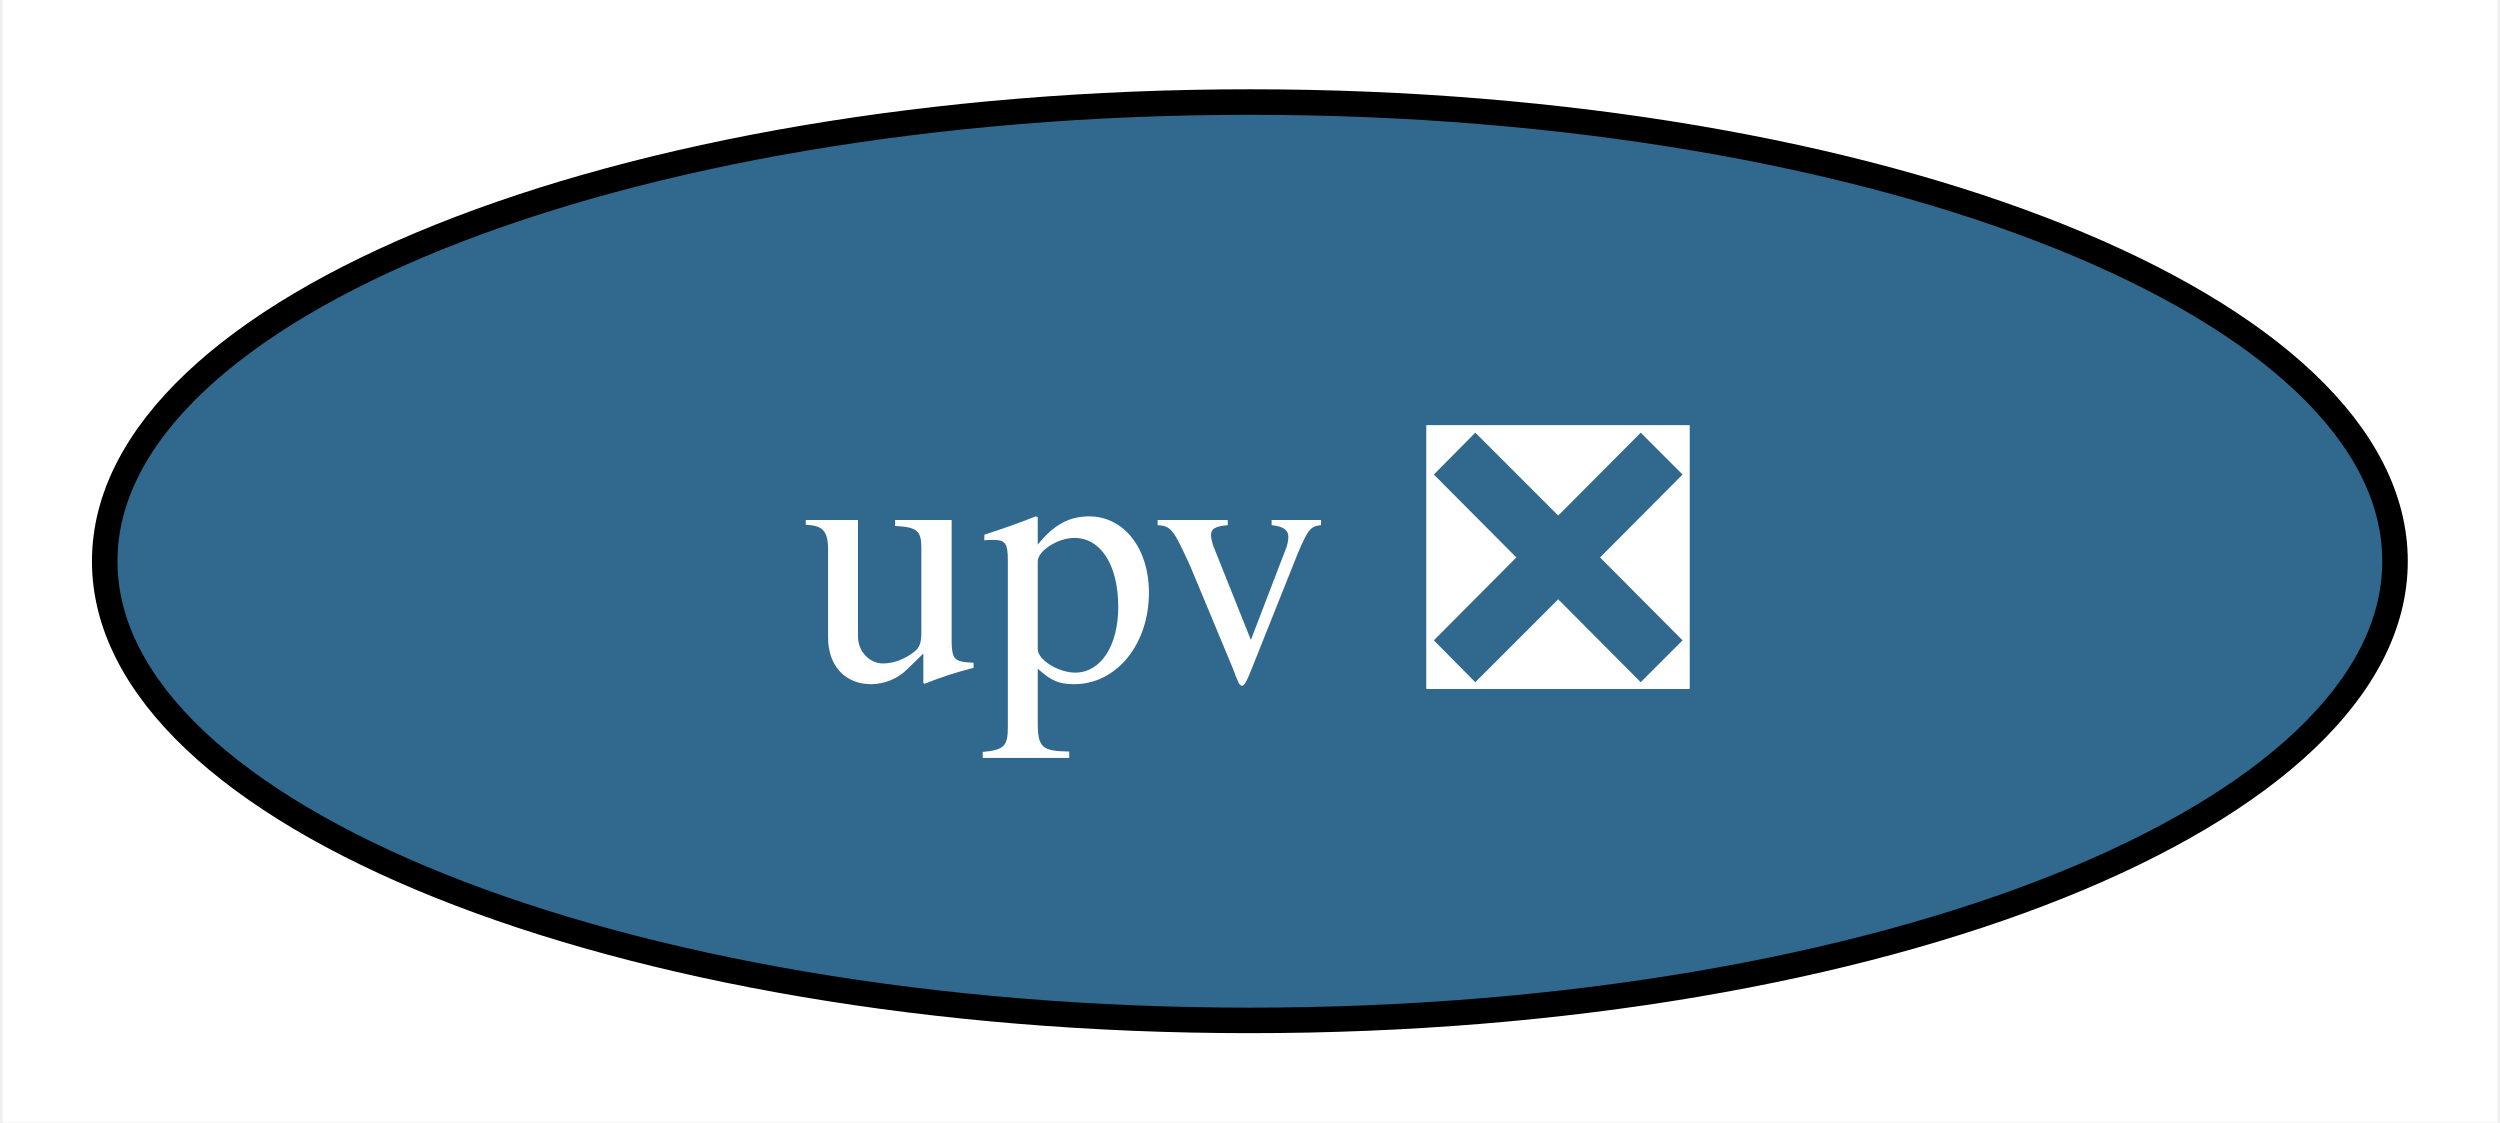
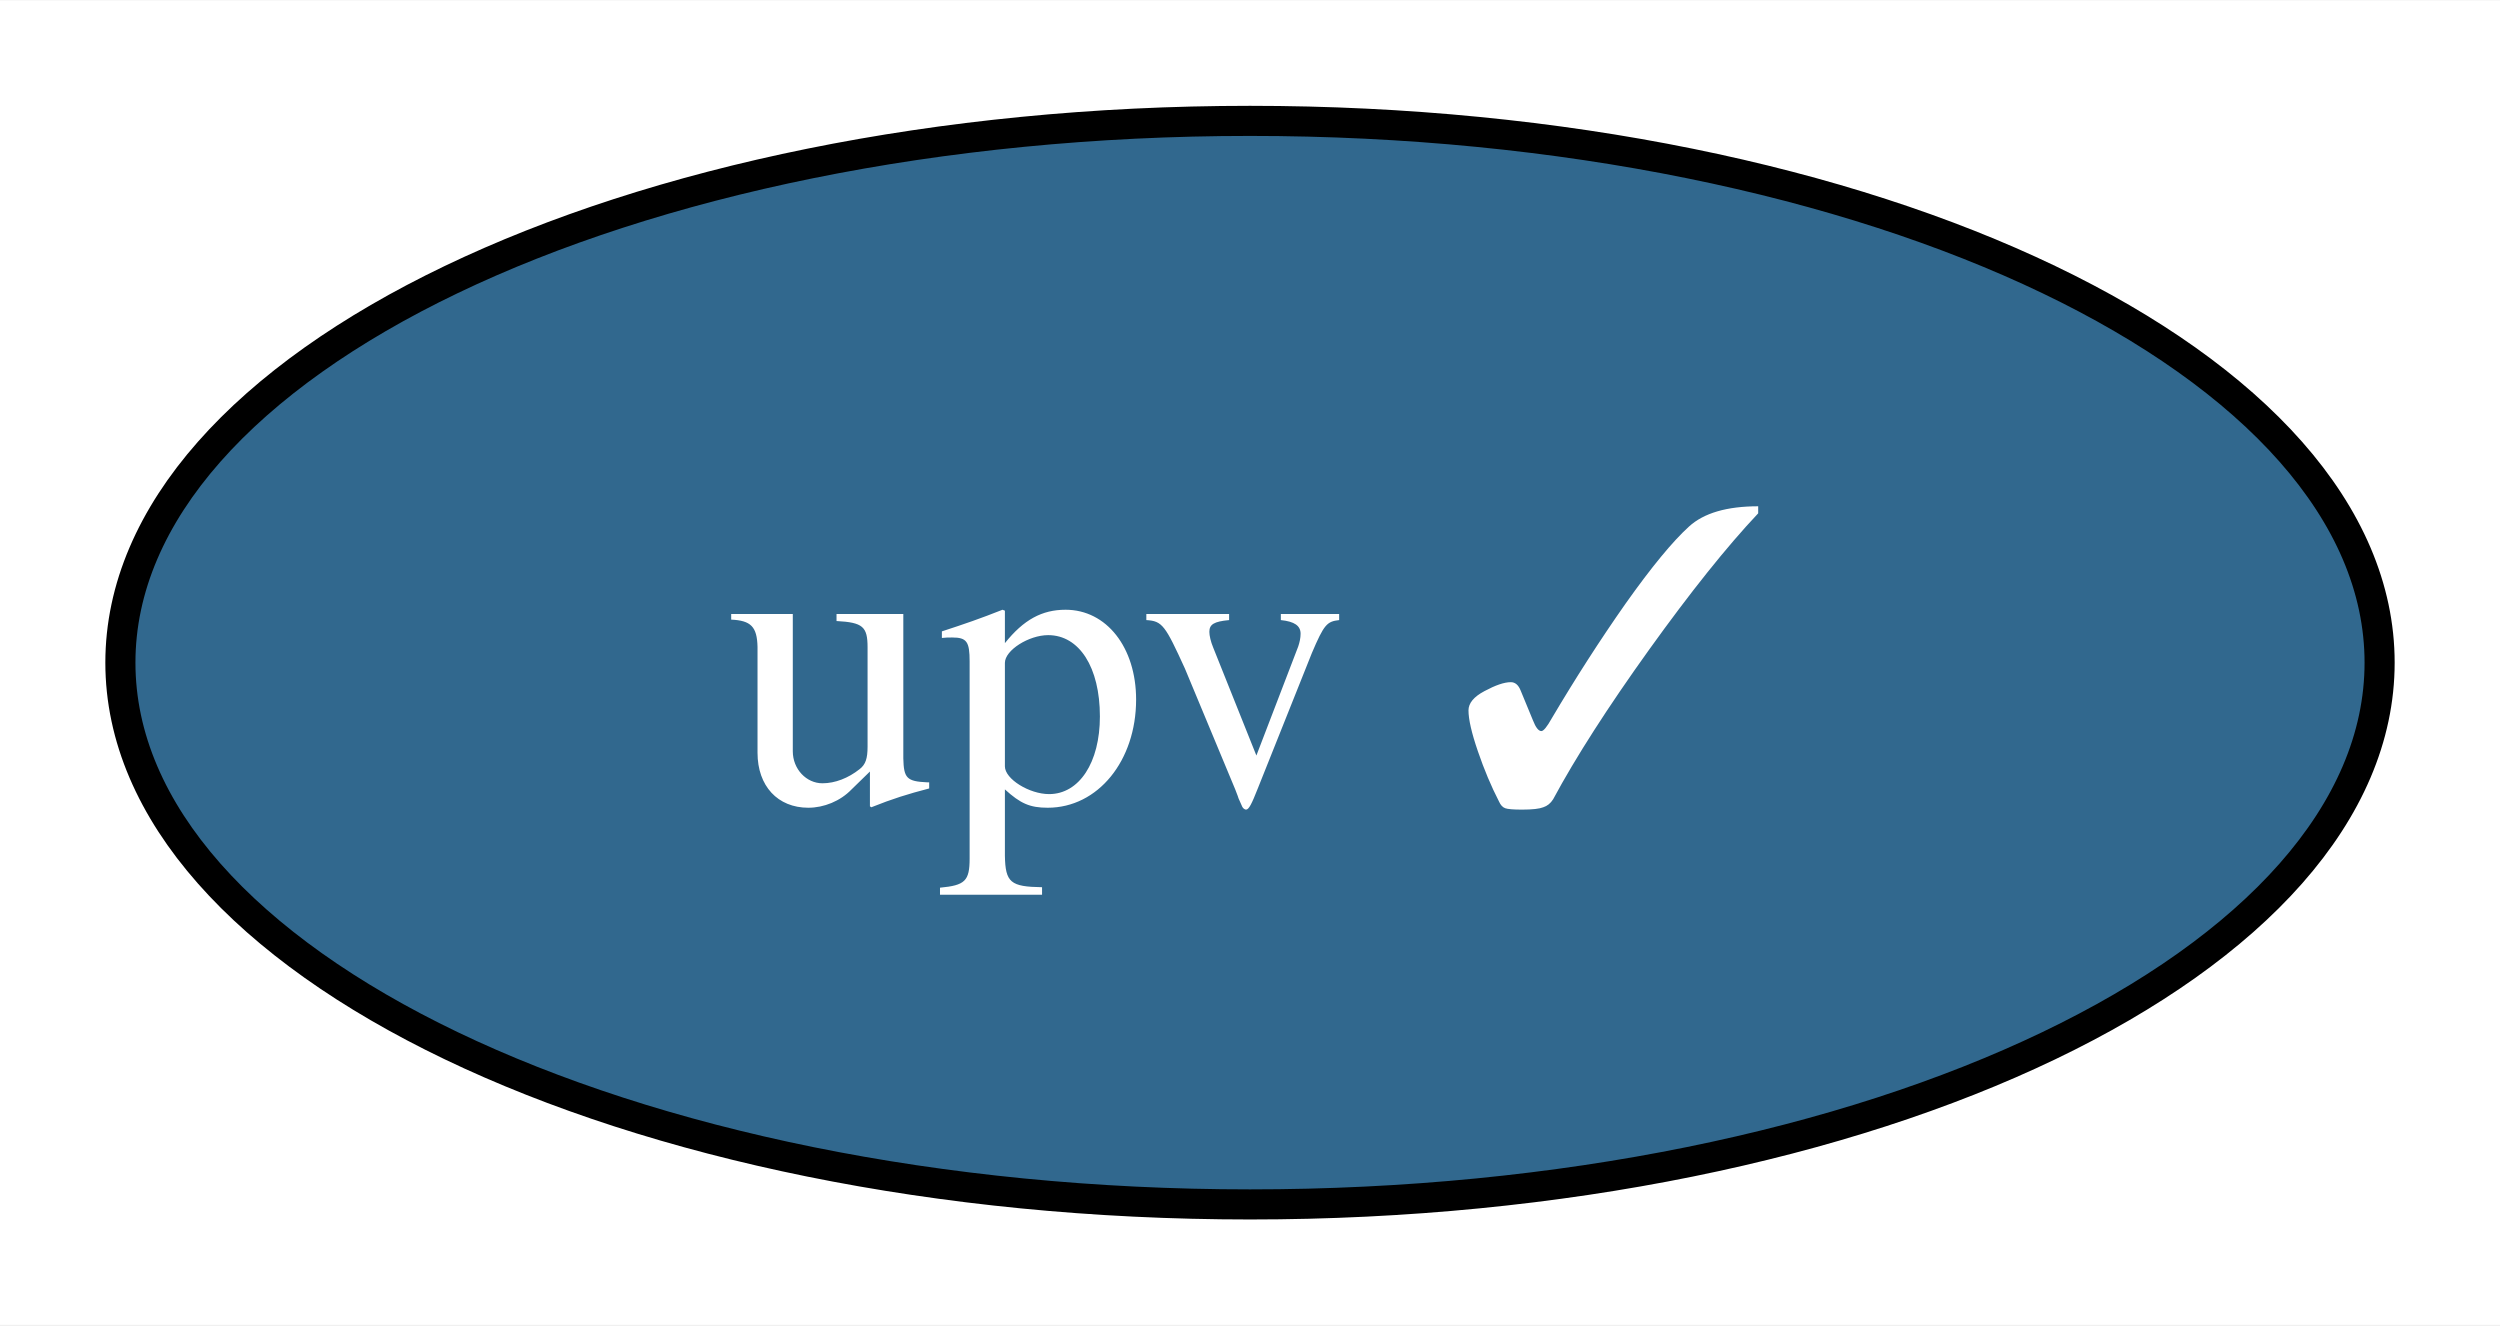
- <svg xmlns="http://www.w3.org/2000/svg" xmlns:xlink="http://www.w3.org/1999/xlink" width="98pt" height="44pt" viewBox="0.00 0.00 97.79 44.00">
+ <svg xmlns="http://www.w3.org/2000/svg" xmlns:xlink="http://www.w3.org/1999/xlink" width="83pt" height="44pt" viewBox="0.00 0.00 83.06 44.00">
  <g id="graph0" class="graph" transform="scale(1 1) rotate(0) translate(4 40)">
-     <polygon fill="white" stroke="none" points="-4,4 -4,-40 93.79,-40 93.79,4 -4,4" />
+     <polygon fill="white" stroke="none" points="-4,4 -4,-40 79.06,-40 79.06,4 -4,4" />
    <g id="node1" class="node">
      <g id="a_node1">
-         <a xlink:href="https://github.com/conda-forge/upv-feedstock/pull/12" xlink:title="upv ❎">
-           <ellipse fill="#31688e" stroke="black" cx="44.89" cy="-18" rx="44.89" ry="18" />
-           <text text-anchor="middle" x="44.89" y="-13.32" font-family="Times,serif" font-size="14.00" fill="white">upv ❎</text>
+         <a xlink:href="https://github.com/conda-forge/upv-feedstock/pull/12" xlink:title="upv ✓">
+           <ellipse fill="#31688e" stroke="black" cx="37.53" cy="-18" rx="37.53" ry="18" />
+           <text text-anchor="middle" x="37.53" y="-13.32" font-family="Times,serif" font-size="14.00" fill="white">upv ✓</text>
        </a>
      </g>
    </g>
  </g>
</svg>
